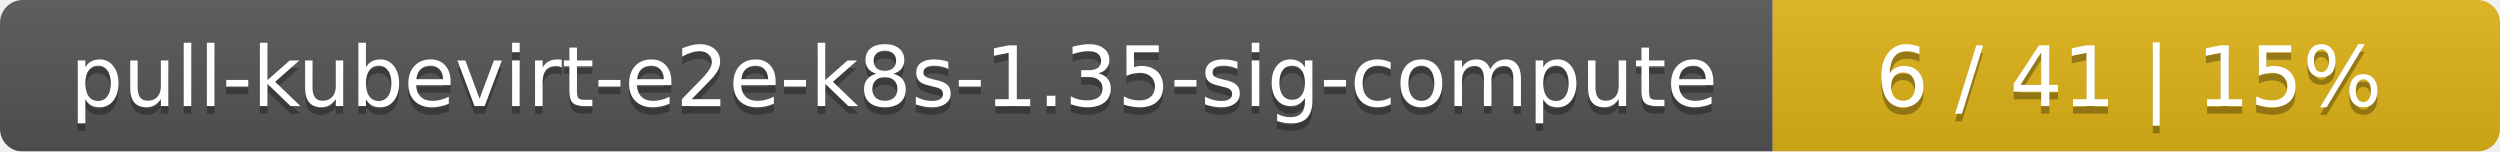
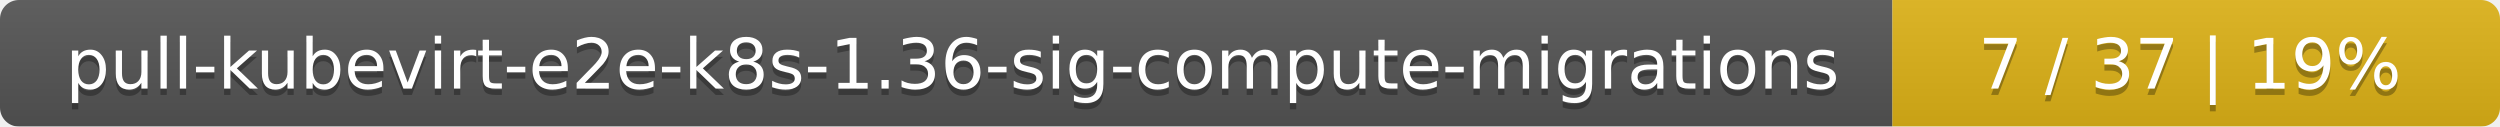
- <svg xmlns="http://www.w3.org/2000/svg" width="330" height="20">
+ <svg xmlns="http://www.w3.org/2000/svg" width="395" height="20">
  <linearGradient id="smooth" x2="0" y2="100%">
    <stop offset="0" stop-color="#bbb" stop-opacity=".1" />
    <stop offset="1" stop-opacity=".1" />
  </linearGradient>
  <mask id="round">
-     <rect width="330" height="20" rx="3" fill="#fff" />
+     <rect width="395" height="20" rx="3" fill="#fff" />
  </mask>
  <g mask="url(#round)">
-     <rect width="234" height="20" fill="#555" />
-     <rect x="234" width="96" height="20" fill="#dfb317" />
-     <rect width="330" height="20" fill="url(#smooth)" />
+     <rect width="299" height="20" fill="#555" />
+     <rect x="299" width="96" height="20" fill="#dfb317" />
+     <rect width="395" height="20" fill="url(#smooth)" />
  </g>
  <g fill="#fff" text-anchor="middle" font-family="DejaVu Sans,Verdana,Geneva,sans-serif" font-size="11">
-     <text x="118" y="15" fill="#010101" fill-opacity=".3">pull-kubevirt-e2e-k8s-1.35-sig-compute</text>
-     <text x="118" y="14">pull-kubevirt-e2e-k8s-1.35-sig-compute</text>
-     <text x="281" y="15" fill="#010101" fill-opacity=".3">6 / 41    |    15%</text>
-     <text x="281" y="14">6 / 41    |    15%</text>
+     <text x="150.5" y="15" fill="#010101" fill-opacity=".3">pull-kubevirt-e2e-k8s-1.36-sig-compute-migrations</text>
+     <text x="150.5" y="14">pull-kubevirt-e2e-k8s-1.36-sig-compute-migrations</text>
+     <text x="346" y="15" fill="#010101" fill-opacity=".3">7 / 37    |    19%</text>
+     <text x="346" y="14">7 / 37    |    19%</text>
  </g>
</svg>
